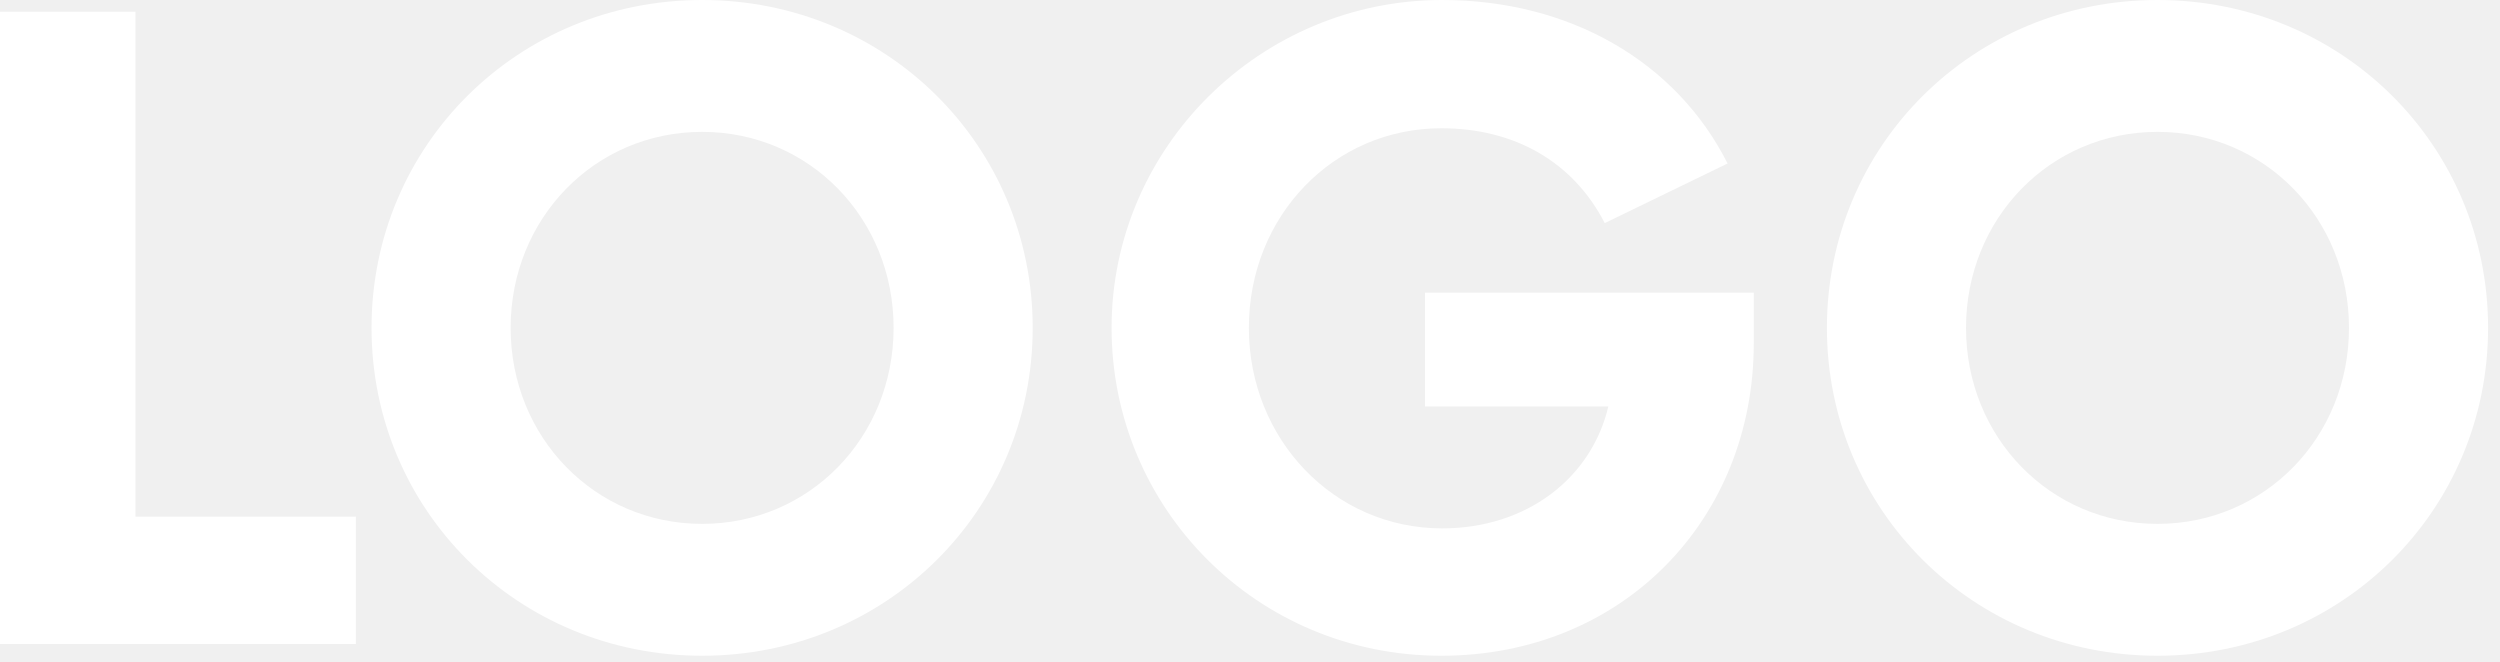
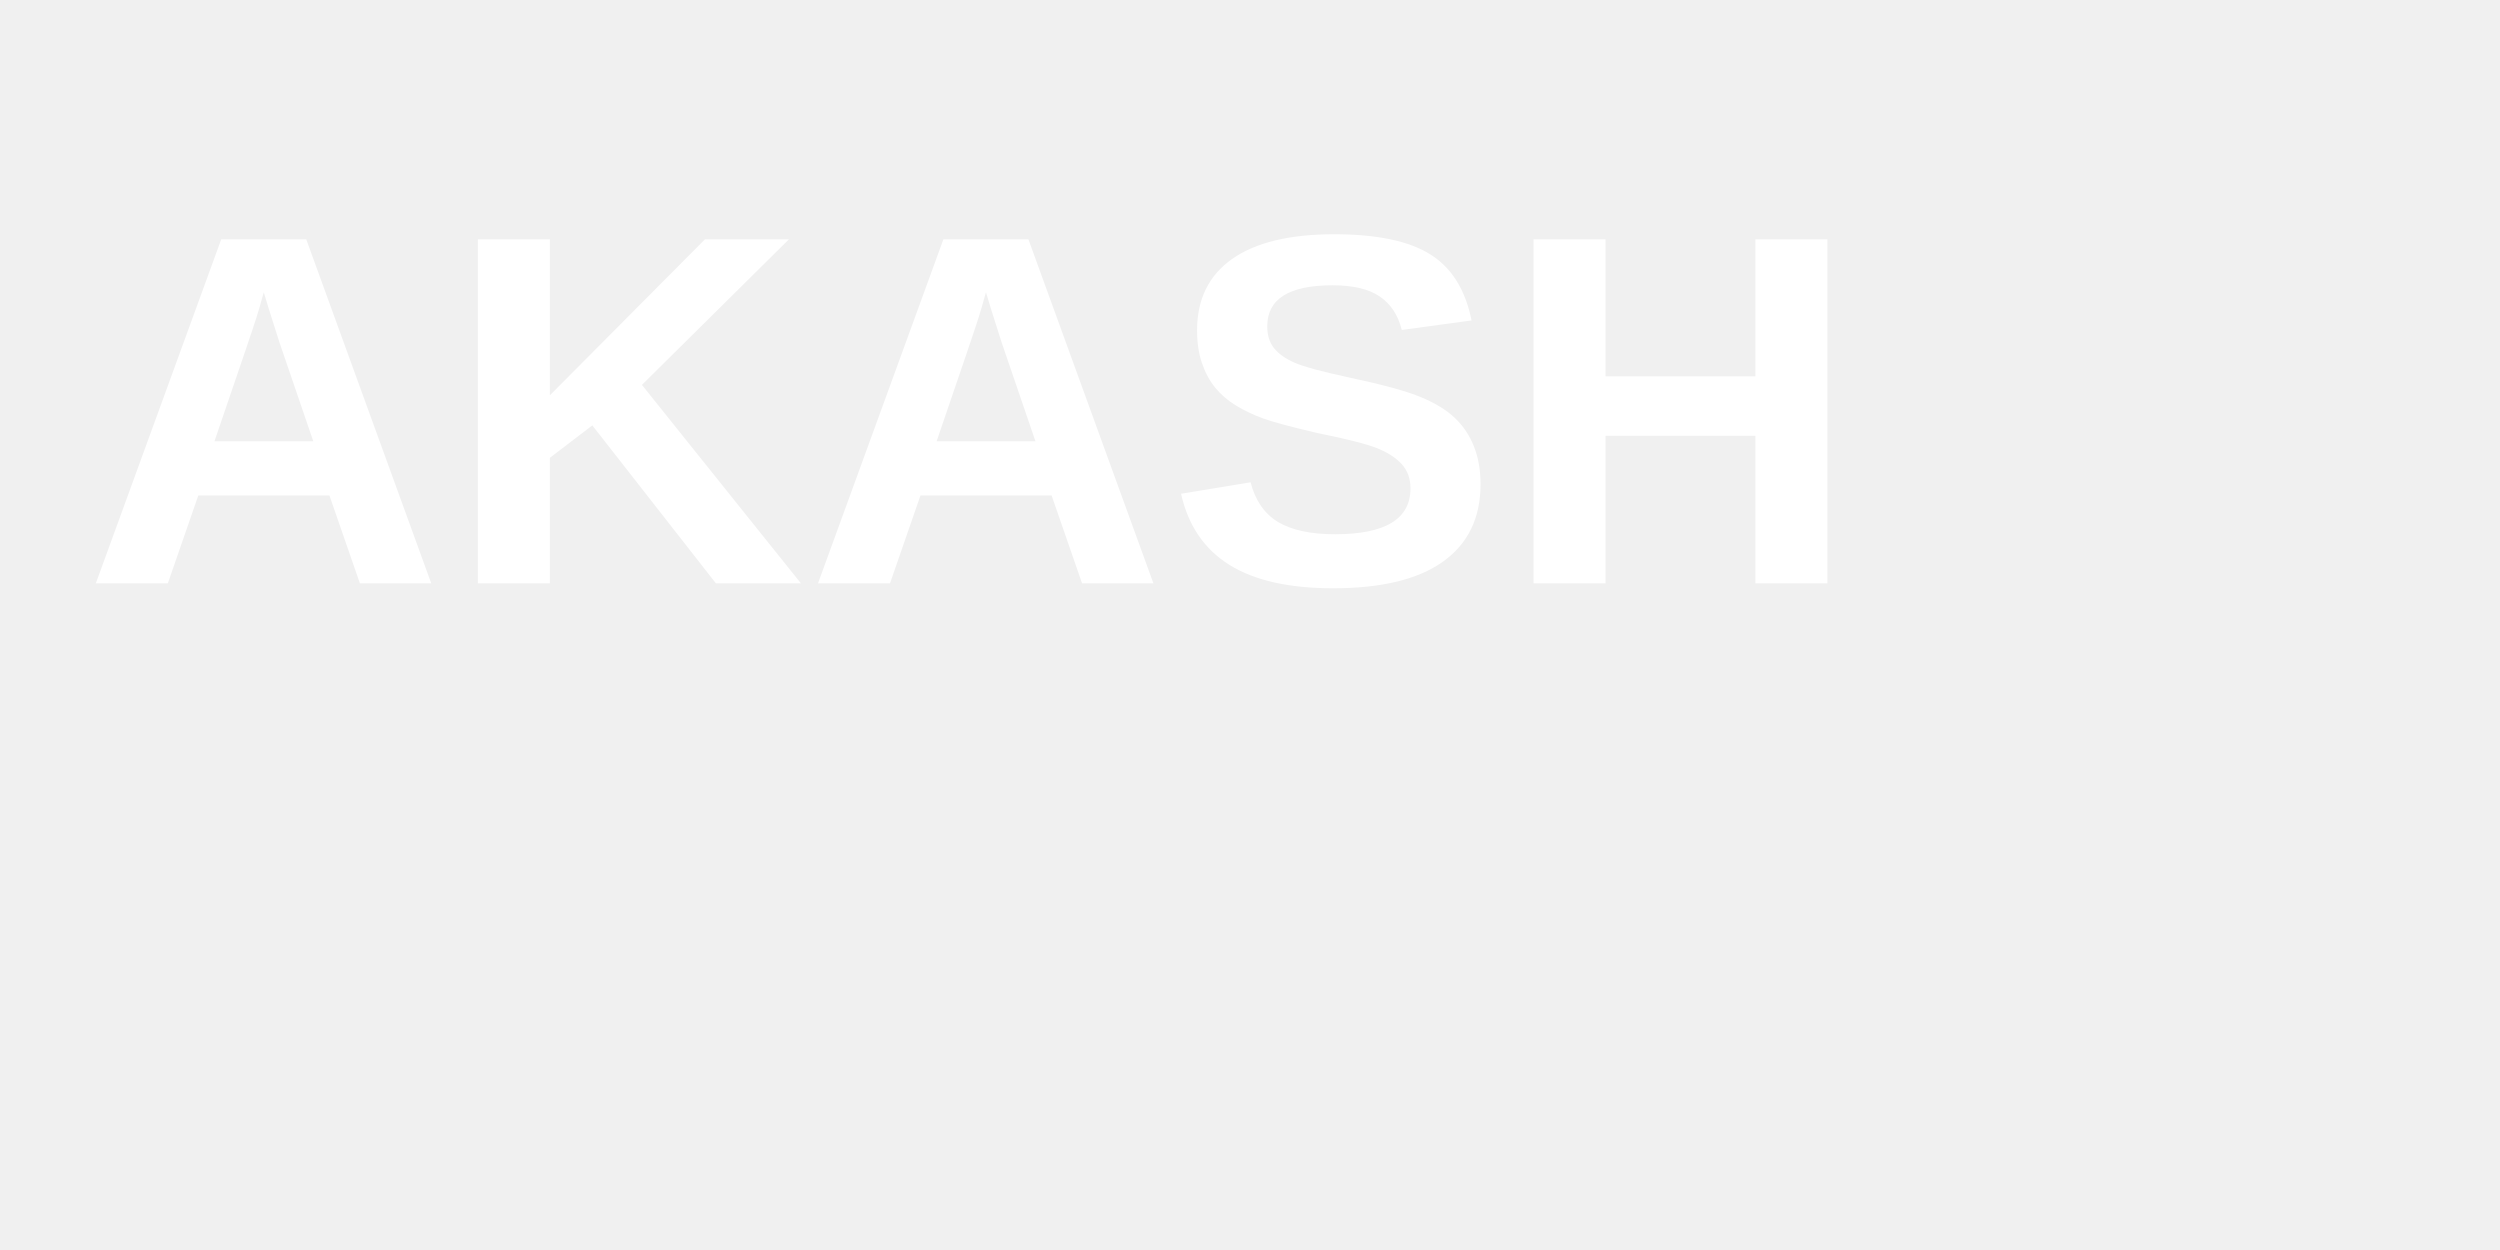
- <svg xmlns="http://www.w3.org/2000/svg" width="155" height="41" viewBox="0 0 155 41" fill="none">
-   <path d="M0 0.728V39.928H22.064V32.032H8.4V0.728H0Z" fill="white" />
-   <path d="M64.027 20.328C64.027 9.016 54.955 0 43.531 0C32.107 0 23.035 9.016 23.035 20.328C23.035 31.64 32.107 40.656 43.531 40.656C54.955 40.656 64.027 31.64 64.027 20.328ZM55.403 20.328C55.403 27.104 50.195 32.48 43.531 32.48C36.867 32.48 31.659 27.104 31.659 20.328C31.659 13.552 36.867 8.176 43.531 8.176C50.195 8.176 55.403 13.552 55.403 20.328Z" fill="white" />
-   <path d="M107.11 10.136C103.918 3.808 97.31 0 89.414 0C78.158 0 68.918 9.128 68.918 20.328C68.918 31.528 77.934 40.656 89.358 40.656C100.558 40.656 108.734 32.256 108.734 21.28V18.144H88.35V25.2H99.718C98.654 29.68 94.622 32.76 89.414 32.76C82.694 32.76 77.43 27.216 77.43 20.328C77.43 13.384 82.694 7.952 89.358 7.952C93.894 7.952 97.534 10.024 99.494 13.832L107.11 10.136Z" fill="white" />
-   <path d="M154.261 20.328C154.261 9.016 145.189 0 133.765 0C122.341 0 113.269 9.016 113.269 20.328C113.269 31.64 122.341 40.656 133.765 40.656C145.189 40.656 154.261 31.64 154.261 20.328ZM145.637 20.328C145.637 27.104 140.429 32.48 133.765 32.48C127.101 32.48 121.893 27.104 121.893 20.328C121.893 13.552 127.101 8.176 133.765 8.176C140.429 8.176 145.637 13.552 145.637 20.328Z" fill="white" />
+ <svg xmlns="http://www.w3.org/2000/svg" width="300" height="150">
+   <text x="10" y="70" font-family="Arial" font-size="60" fill="white" font-weight="bold">AKASH</text>
</svg>
